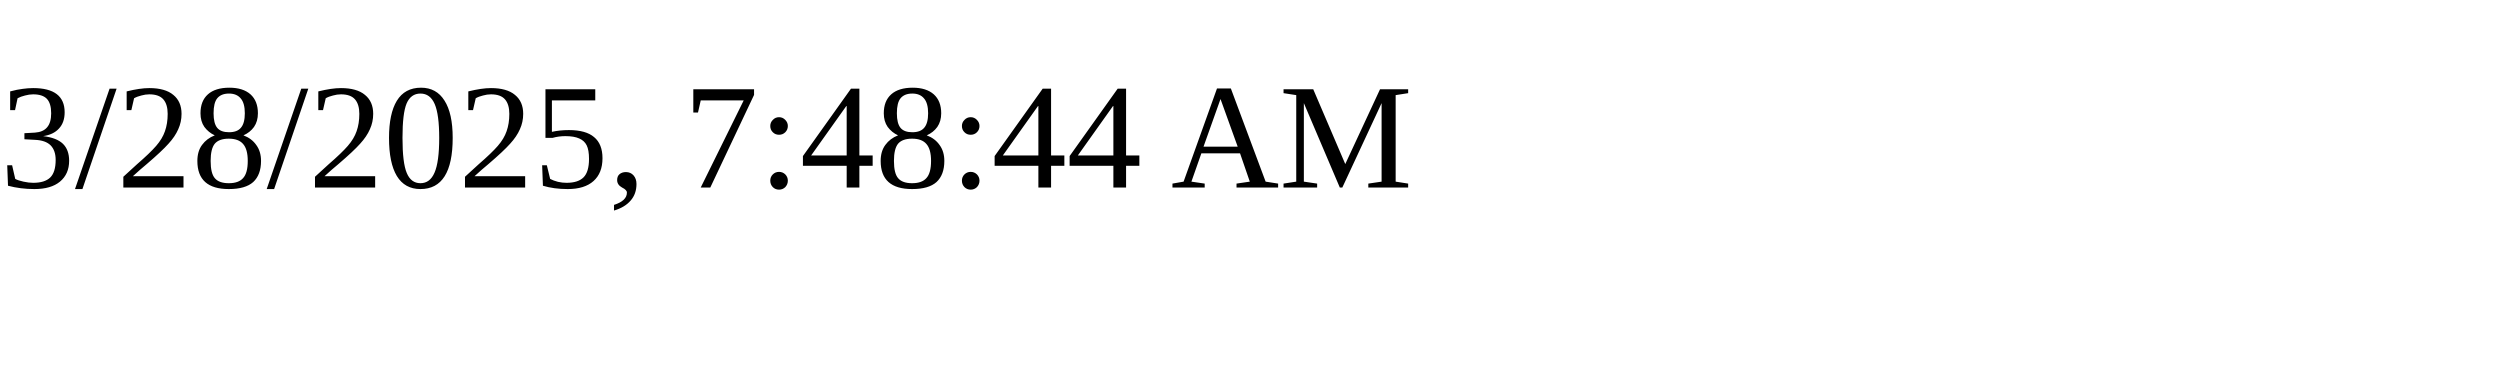
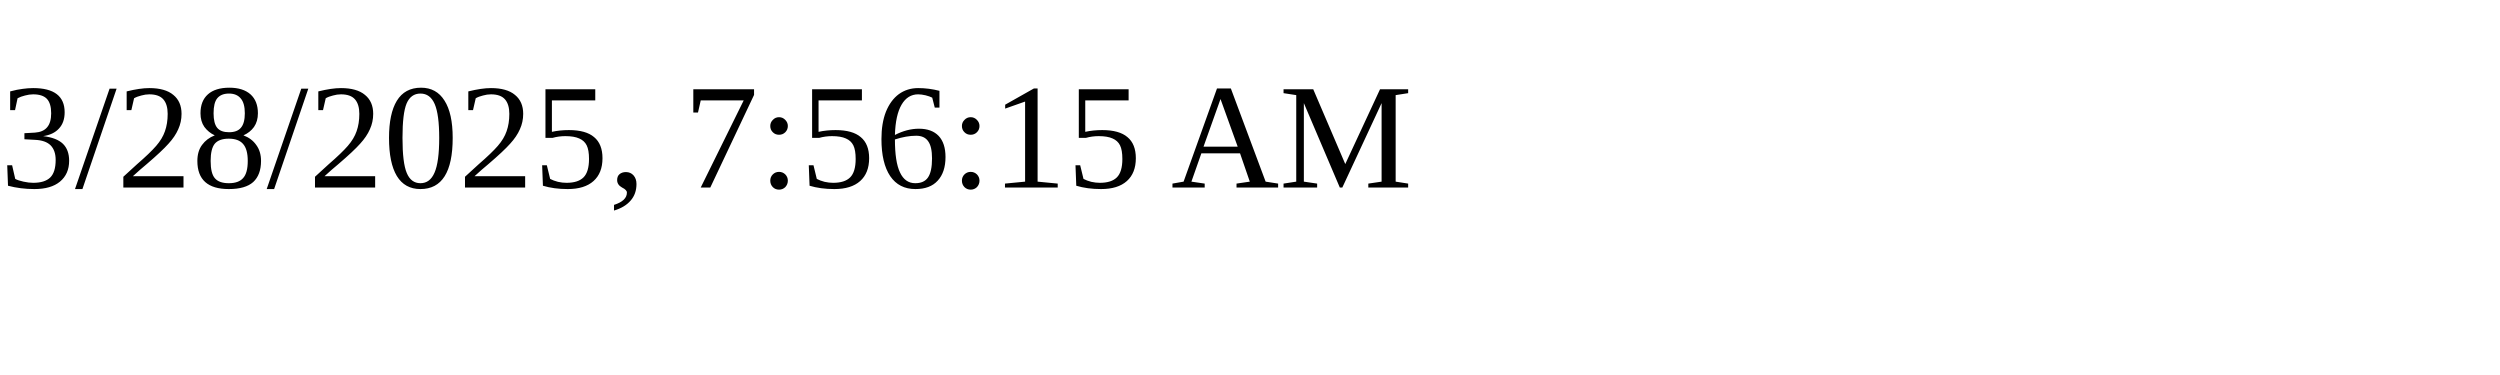
<svg xmlns="http://www.w3.org/2000/svg" height="30" width="200">
-   <text x="0" y="15">3/28/2025, 7:48:44 AM</text>
+   <text x="0" y="15">3/28/2025, 7:56:15 AM</text>
</svg>
